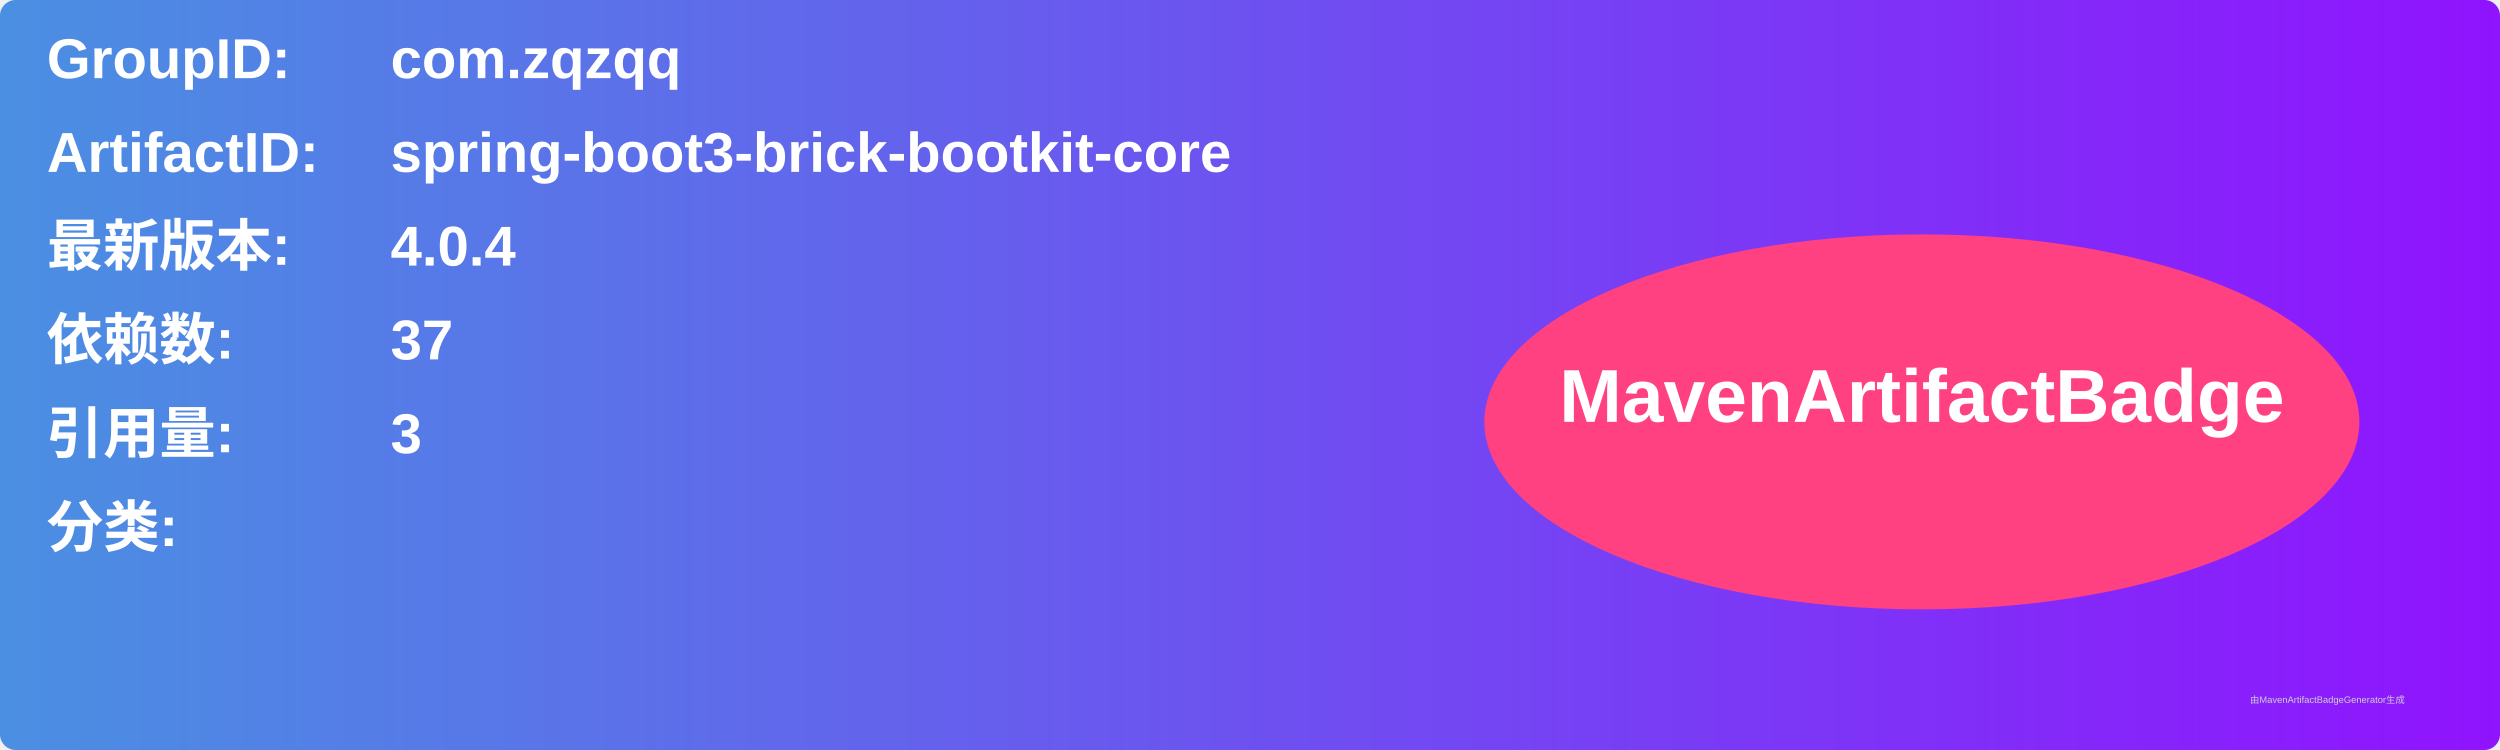
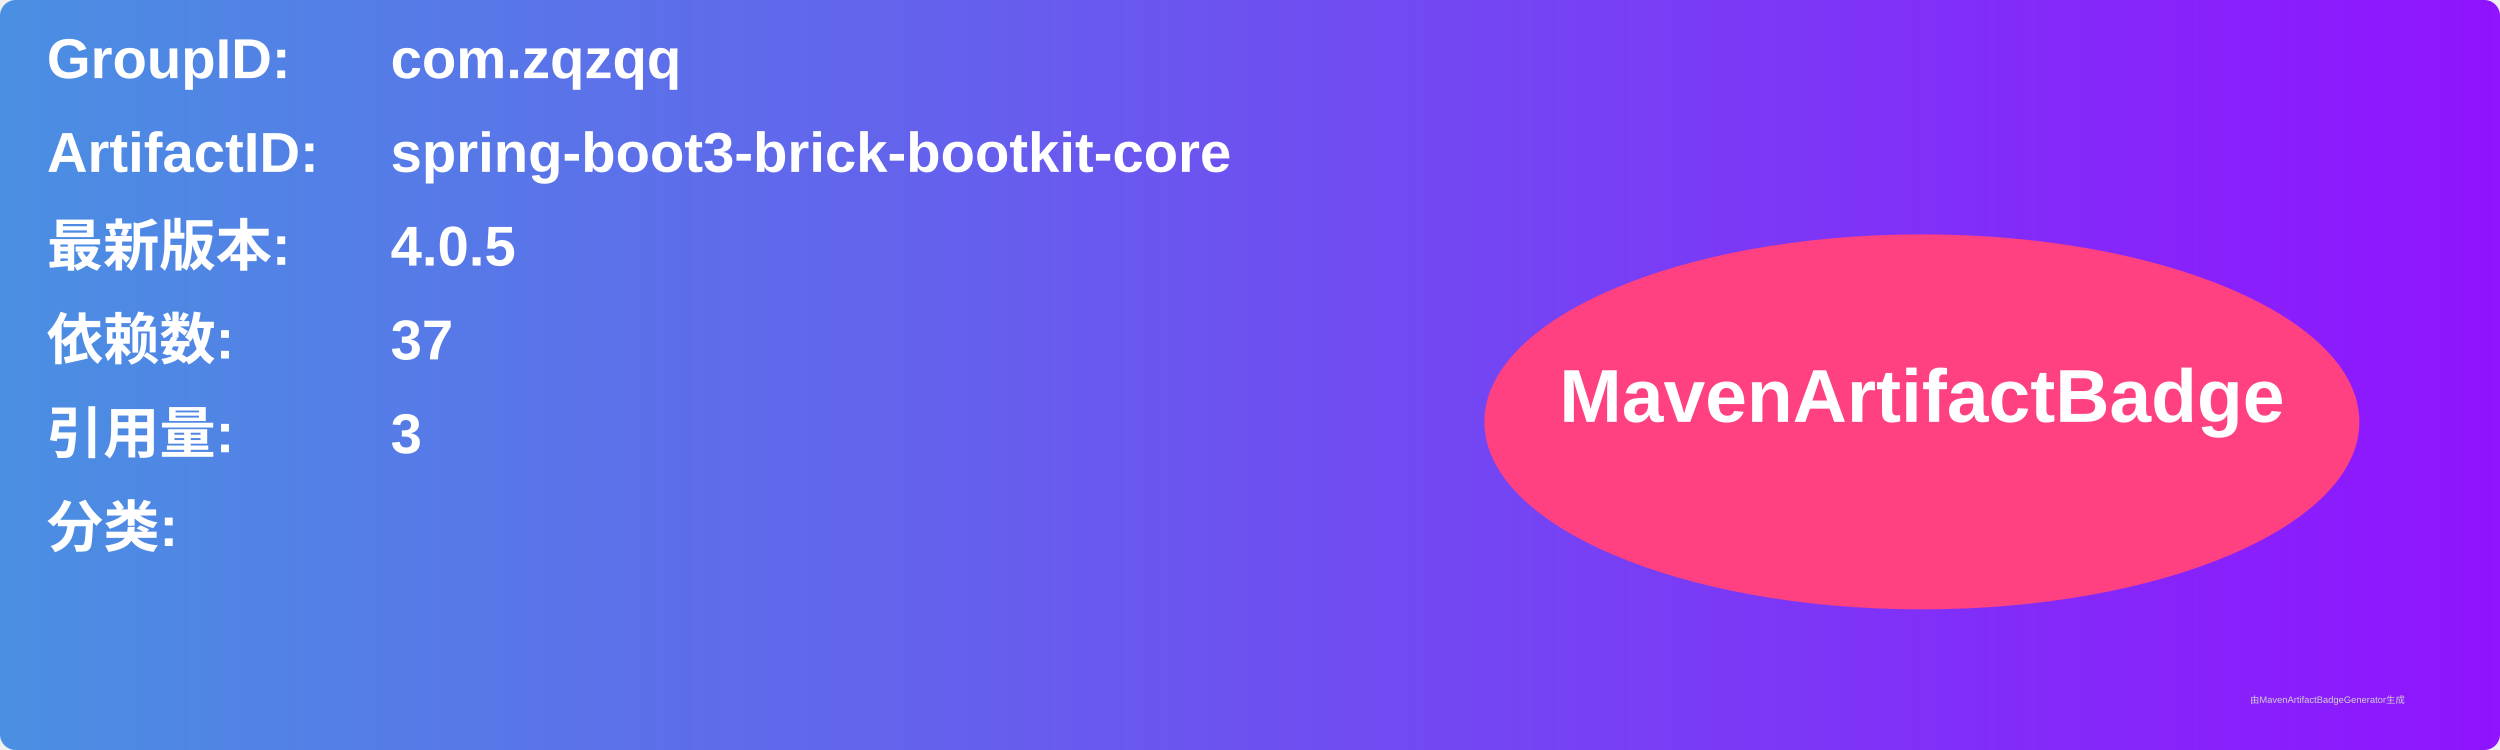
<svg xmlns="http://www.w3.org/2000/svg" width="800" height="240" viewBox="0 0 800 240">
  <linearGradient id="grad" x1="0%" y1="0%" x2="100%" y2="0%">
    <stop offset="0%" stop-color="#4a90e2" />
    <stop offset="100%" stop-color="#9013fe" />
  </linearGradient>
  <rect width="100%" height="100%" rx="5" ry="5" fill="url(#grad)" />
  <g transform="translate(15, 15)">
    <text x="0" y="10" font-family="Arial" font-size="18" fill="white" font-weight="bold" width="260">GroupID:</text>
    <text x="110" y="10" font-family="Arial" font-size="18" fill="white" font-weight="bold" width="460">com.zqzqq</text>
    <text x="0" y="40" font-family="Arial" font-size="18" fill="white" font-weight="bold" width="260">ArtifactID:</text>
    <text x="110" y="40" font-family="Arial" font-size="18" fill="white" font-weight="bold" width="460">spring-boot3-brick-bootkit-core</text>
    <text x="0" y="70" font-family="Arial" font-size="18" fill="white" font-weight="bold">最新版本:</text>
    <text x="110" y="70" font-family="Arial" font-size="18" fill="white" font-weight="bold">
-       <tspan font-weight="bold">4.0.4</tspan>
+       <tspan font-weight="bold">4.0.5</tspan>
    </text>
    <text x="0" y="100" font-family="Arial" font-size="18" fill="white" font-weight="bold">依赖数: </text>
    <text x="110" y="100" font-family="Arial" font-size="18" fill="white">
      <tspan font-weight="bold">37</tspan>
    </text>
    <text x="0" y="130" font-family="Arial" font-size="18" fill="white" font-weight="bold">引用量: </text>
    <text x="110" y="130" font-family="Arial" font-size="18" fill="white">
      <tspan font-weight="bold">3</tspan>
    </text>
    <text x="0" y="160" font-family="Arial" font-size="18" fill="white" font-weight="bold">分类:</text>
    <text x="10" y="190" font-family="Arial" font-size="10" fill="white">
      <tspan font-weight="bold" />
    </text>
    <ellipse cx="600" cy="120" rx="140" ry="60" fill="#ff4081" />
    <text x="600" y="120" text-anchor="middle" font-family="Arial" font-size="24" fill="white" font-weight="bold">MavenArtifactBadge</text>
  </g>
  <text x="720" y="225" font-family="Arial" font-size="3" fill="#d0d0d0">由MavenArtifactBadgeGenerator生成</text>
</svg>
